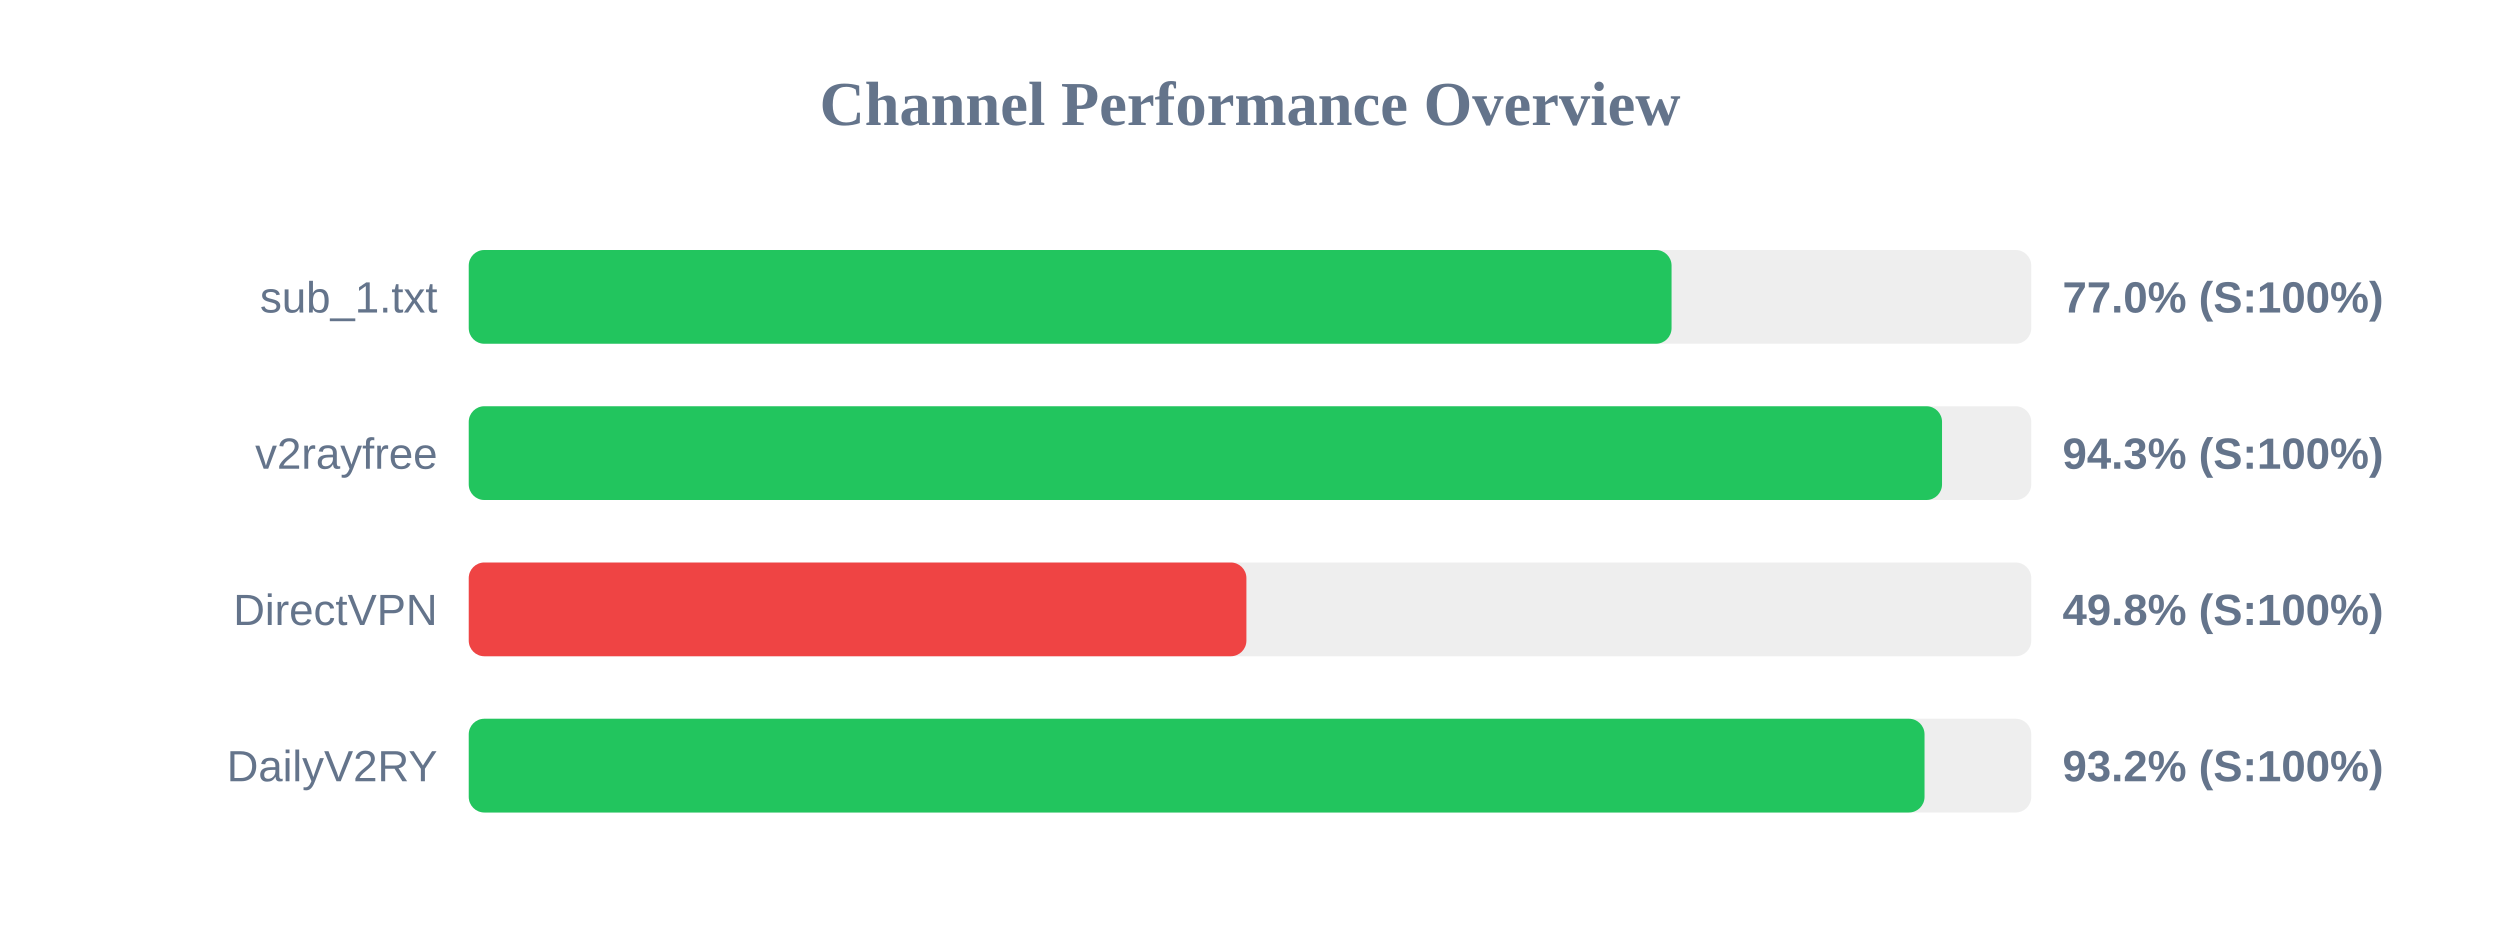
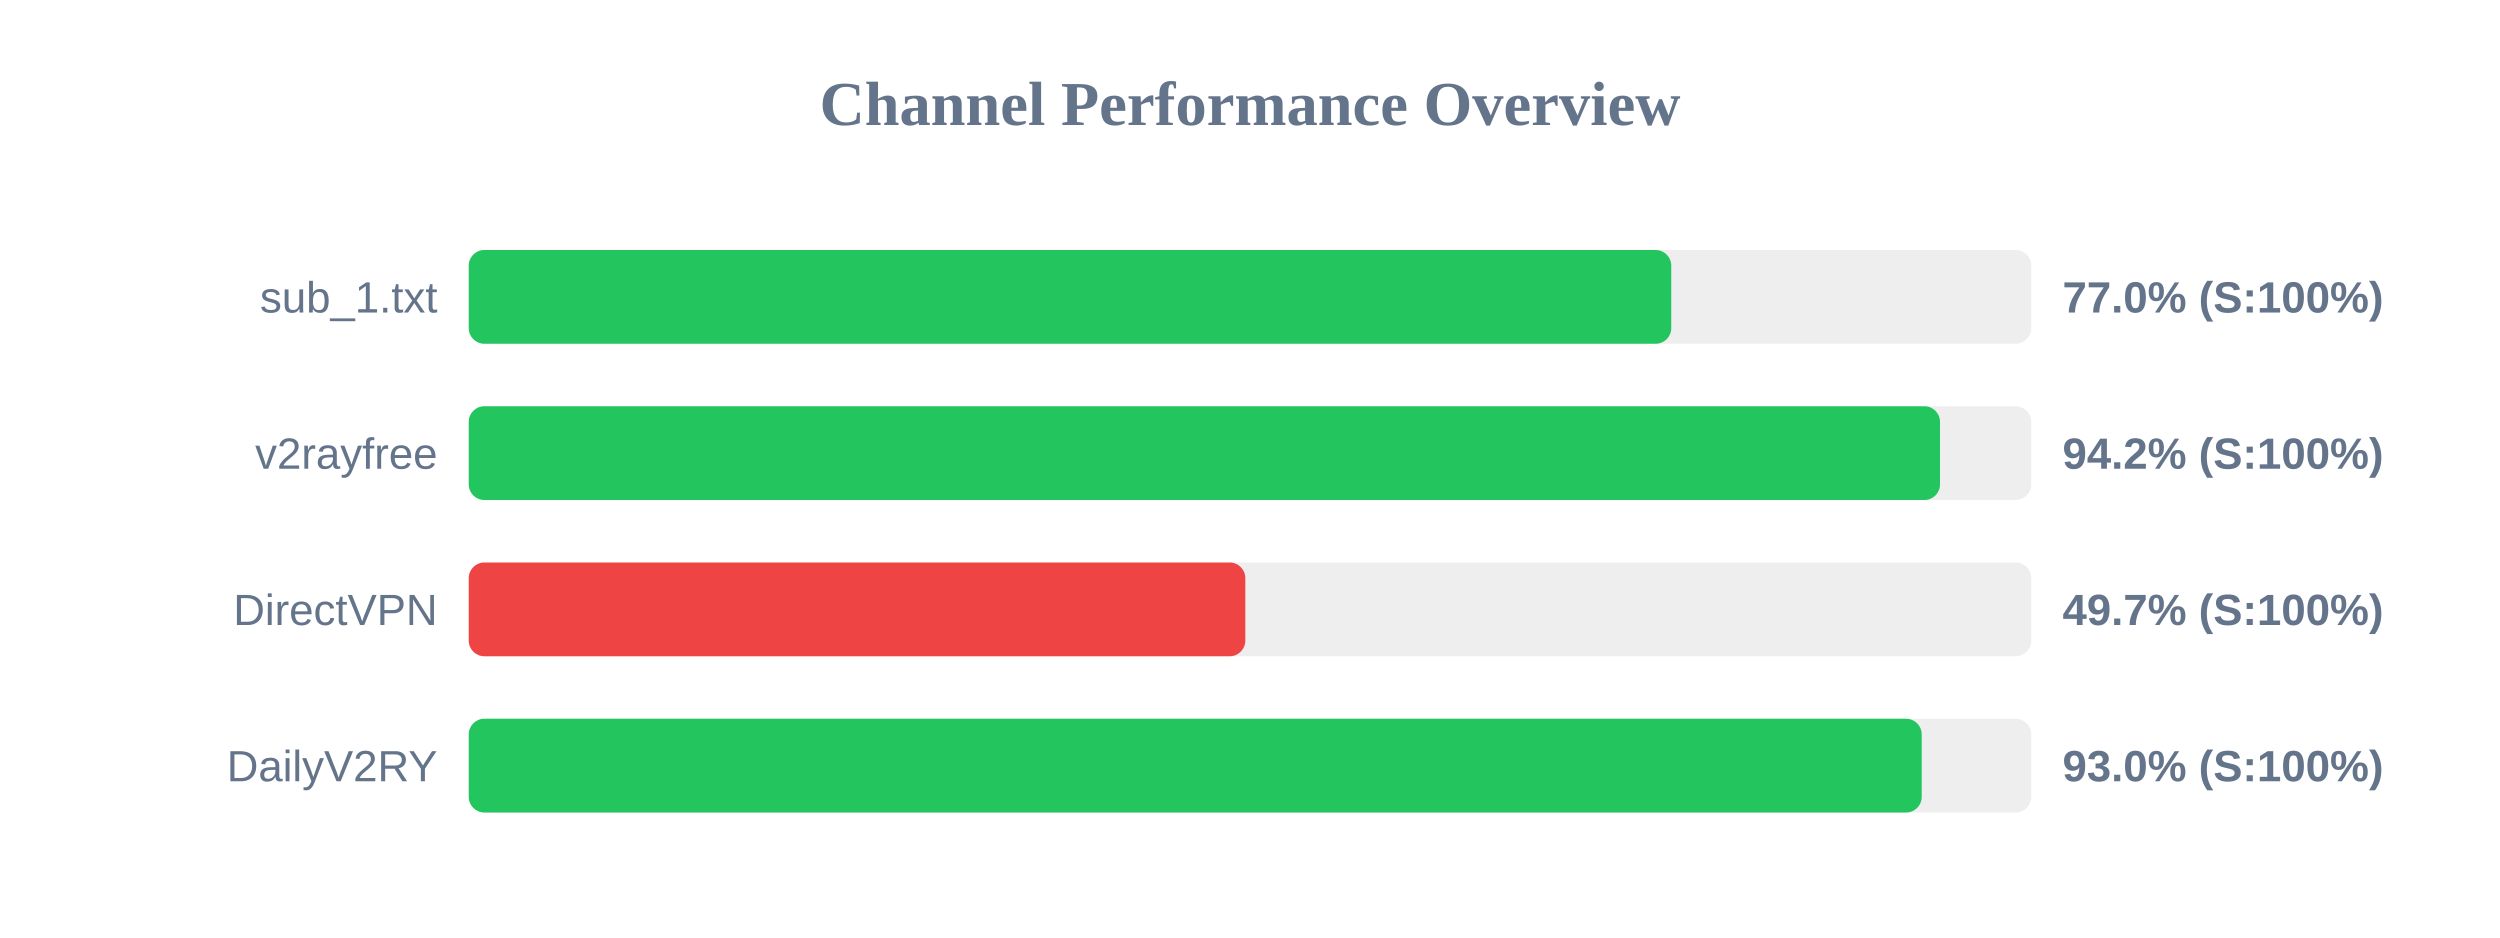
<svg xmlns="http://www.w3.org/2000/svg" width="800" height="300" version="1.1">
  <style>
        .row { font: 14px Arial; fill: #64748b; }
        .score { font: bold 14px Arial; fill: #64748b; }
    </style>
  <text x="400" y="40" text-anchor="middle" font-size="20px" font-weight="bold" fill="#64748b">Channel Performance Overview</text>
  <rect x="150" y="80" width="500" height="30" fill="#eee" rx="5" />
-   <rect x="150" y="80" width="384.9" height="30" fill="#22c55e" rx="5" />
+   <rect x="150" y="80" width="384.8" height="30" fill="#22c55e" rx="5" />
  <text x="140" y="100" text-anchor="end" class="row">sub_1.txt</text>
  <text x="660" y="100" text-anchor="start" class="score">77.0% (S:100%)</text>
  <rect x="150" y="130" width="500" height="30" fill="#eee" rx="5" />
-   <rect x="150" y="130" width="471.45" height="30" fill="#22c55e" rx="5" />
+   <rect x="150" y="130" width="470.8" height="30" fill="#22c55e" rx="5" />
  <text x="140" y="150" text-anchor="end" class="row">v2rayfree</text>
-   <text x="660" y="150" text-anchor="start" class="score">94.3% (S:100%)</text>
+   <text x="660" y="150" text-anchor="start" class="score">94.2% (S:100%)</text>
  <rect x="150" y="180" width="500" height="30" fill="#eee" rx="5" />
-   <rect x="150" y="180" width="248.85" height="30" fill="#ef4444" rx="5" />
+   <rect x="150" y="180" width="248.5" height="30" fill="#ef4444" rx="5" />
  <text x="140" y="200" text-anchor="end" class="row">DirectVPN</text>
-   <text x="660" y="200" text-anchor="start" class="score">49.8% (S:100%)</text>
+   <text x="660" y="200" text-anchor="start" class="score">49.7% (S:100%)</text>
  <rect x="150" y="230" width="500" height="30" fill="#eee" rx="5" />
-   <rect x="150" y="230" width="465.85" height="30" fill="#22c55e" rx="5" />
+   <rect x="150" y="230" width="464.95" height="30" fill="#22c55e" rx="5" />
  <text x="140" y="250" text-anchor="end" class="row">DailyV2RY</text>
-   <text x="660" y="250" text-anchor="start" class="score">93.2% (S:100%)</text>
+   <text x="660" y="250" text-anchor="start" class="score">93.0% (S:100%)</text>
</svg>
